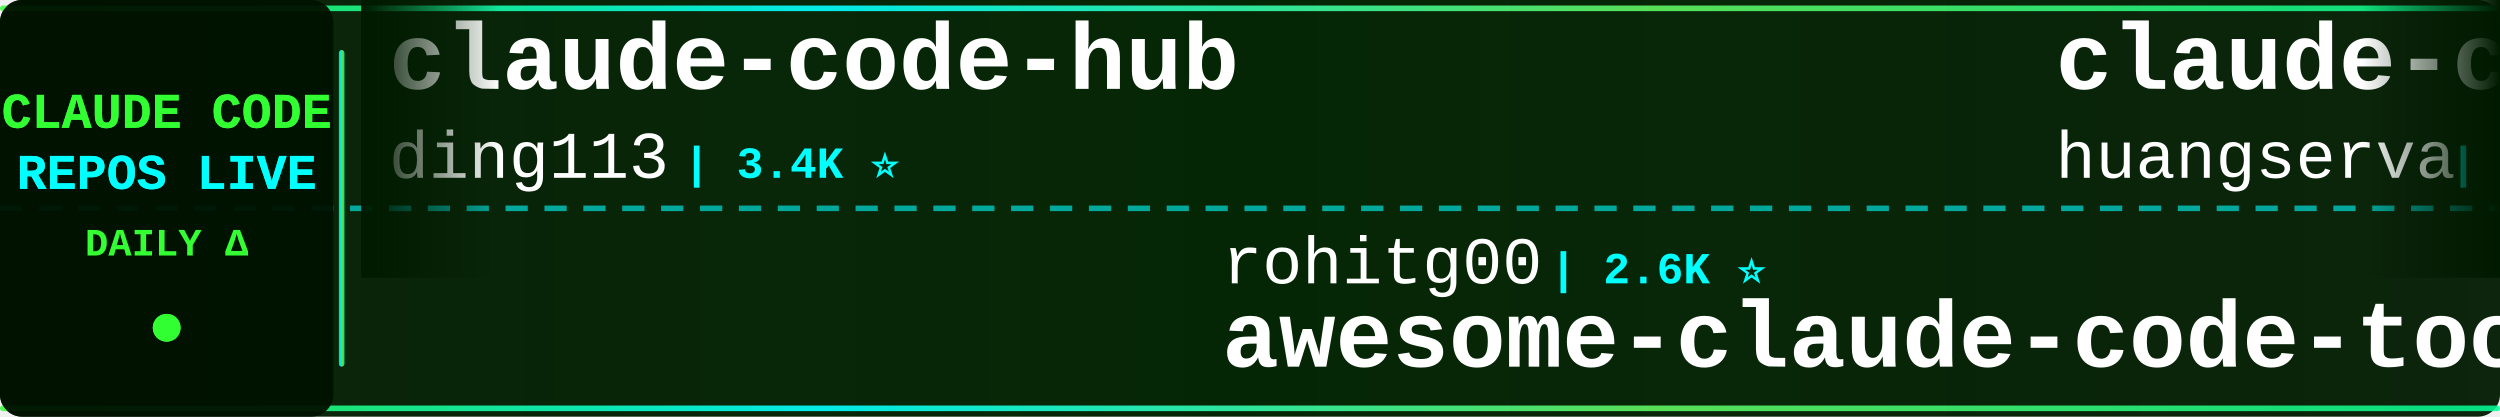
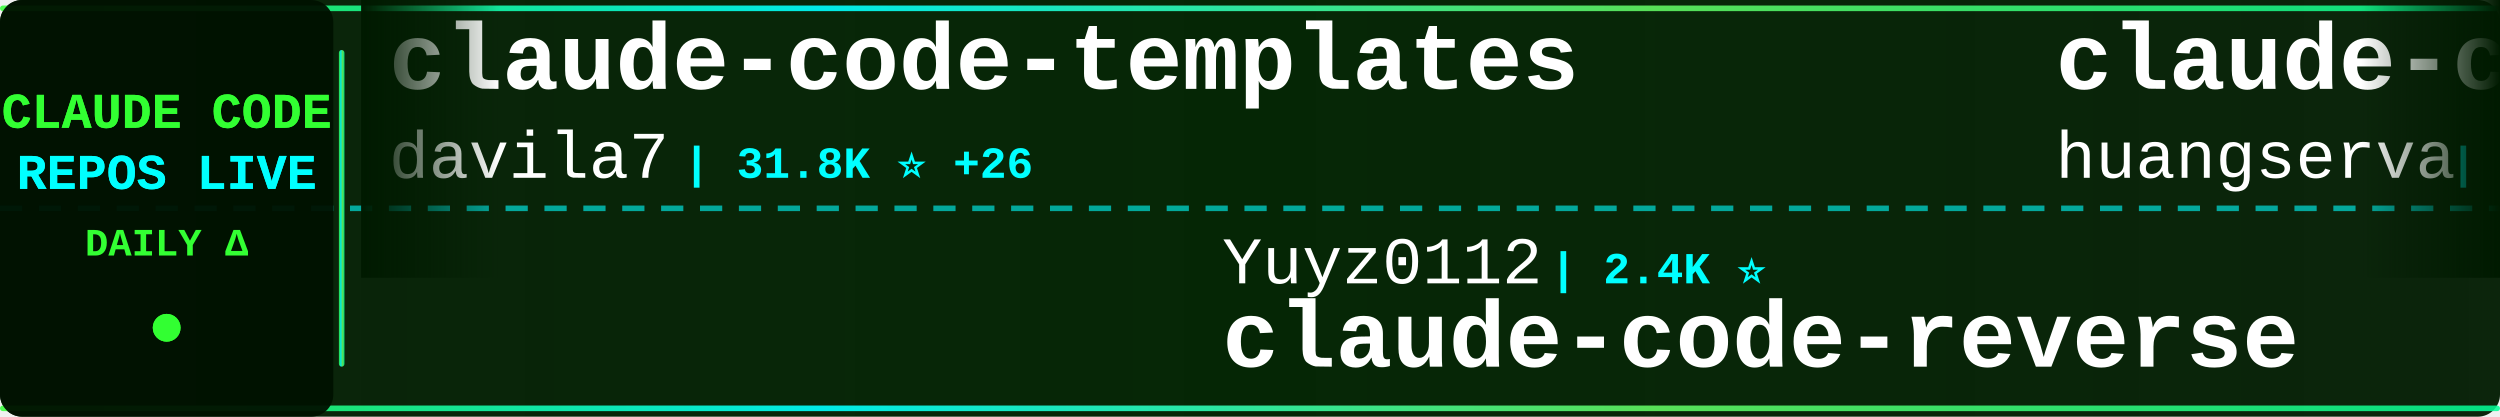
<svg xmlns="http://www.w3.org/2000/svg" width="900" height="150">
  <defs>
    <linearGradient id="tickerBg" x1="0%" y1="0%" x2="100%" y2="0%">
      <stop offset="0%" style="stop-color:#001a00;stop-opacity:0.95" />
      <stop offset="50%" style="stop-color:#002200;stop-opacity:0.98" />
      <stop offset="100%" style="stop-color:#001a00;stop-opacity:0.95" />
    </linearGradient>
    <linearGradient id="borderGrad" x1="0%" y1="0%" x2="100%" y2="0%">
      <stop offset="0%" style="stop-color:#33ff33;stop-opacity:0.85">
        <animate attributeName="stop-opacity" values="0.85;1;0.85" dur="2s" repeatCount="indefinite" />
      </stop>
      <stop offset="33%" style="stop-color:#00ffff;stop-opacity:0.9">
        <animate attributeName="stop-opacity" values="0.9;1;0.9" dur="2.2s" repeatCount="indefinite" />
      </stop>
      <stop offset="66%" style="stop-color:#66ff66;stop-opacity:0.85">
        <animate attributeName="stop-opacity" values="0.85;1;0.85" dur="1.8s" repeatCount="indefinite" />
      </stop>
      <stop offset="100%" style="stop-color:#00ff99;stop-opacity:0.85">
        <animate attributeName="stop-opacity" values="0.85;1;0.85" dur="2s" repeatCount="indefinite" />
      </stop>
    </linearGradient>
    <filter id="textGlow">
      <feGaussianBlur stdDeviation="0.1" result="coloredBlur" />
      <feMerge>
        <feMergeNode in="coloredBlur" />
        <feMergeNode in="SourceGraphic" />
      </feMerge>
    </filter>
    <filter id="metricGlow">
      <feGaussianBlur stdDeviation="0.2" result="coloredBlur" />
      <feMerge>
        <feMergeNode in="coloredBlur" />
        <feMergeNode in="SourceGraphic" />
      </feMerge>
    </filter>
    <linearGradient id="leftFade" x1="0%" y1="0%" x2="100%" y2="0%">
      <stop offset="0%" style="stop-color:#001a00;stop-opacity:1" />
      <stop offset="100%" style="stop-color:#001a00;stop-opacity:0" />
    </linearGradient>
    <linearGradient id="rightFade" x1="0%" y1="0%" x2="100%" y2="0%">
      <stop offset="0%" style="stop-color:#001a00;stop-opacity:0" />
      <stop offset="100%" style="stop-color:#001a00;stop-opacity:1" />
    </linearGradient>
  </defs>
  <rect width="900" height="150" fill="url(#tickerBg)" rx="8" />
  <rect x="0" y="2" width="900" height="2" fill="url(#borderGrad)" rx="1" />
  <rect x="0" y="146" width="900" height="2" fill="url(#borderGrad)" rx="1" />
  <line x1="0" y1="75" x2="900" y2="75" stroke="#00ffff" stroke-width="2" stroke-dasharray="8 6" opacity="0.6" />
  <rect x="0" y="0" width="120" height="150" fill="#001100" opacity="0.95" rx="8" />
  <text x="60" y="46" font-family="'Courier New', monospace" font-size="18" font-weight="bold" fill="#33ff33" text-anchor="middle" filter="url(#textGlow)">
    CLAUDE CODE
  </text>
  <text x="60" y="68" font-family="'Courier New', monospace" font-size="18" font-weight="bold" fill="#00ffff" text-anchor="middle" filter="url(#textGlow)">
    REPOS LIVE
  </text>
  <text x="60" y="92" font-family="'Courier New', monospace" font-size="14" font-weight="bold" fill="#33ff33" text-anchor="middle">
    DAILY Δ
  </text>
  <circle cx="60" cy="118" r="5" fill="#33ff33" filter="url(#metricGlow)">
    <animate attributeName="r" values="4;6;4" dur="1.5s" repeatCount="indefinite" />
    <animate attributeName="opacity" values="0.6;1;0.6" dur="1.5s" repeatCount="indefinite" />
  </circle>
  <rect x="122" y="18" width="2" height="114" fill="url(#borderGrad)" rx="1" />
  <clipPath id="tickerClip">
    <rect x="130" y="0" width="770" height="150" />
  </clipPath>
  <g clip-path="url(#tickerClip)">
    <g id="tickerItems">
      <animateTransform attributeName="transform" attributeType="XML" type="translate" from="0 0" to="-3000 0" dur="54s" repeatCount="indefinite" />
      <g transform="translate(0, 0)">
-         <text x="140" y="32" font-family="'Courier New', monospace" font-size="34" font-weight="bold" fill="#ffffff">claude-code-hub</text>
-         <text x="140" y="64" font-family="'Courier New', monospace" font-size="24" font-weight="normal" fill="#ffffff" opacity="1.0">ding113</text>
-         <text x="246" y="64" font-family="'Courier New', monospace" font-size="16" font-weight="bold" fill="#00ffff"> | 3.4K ⭐</text>
+         <text x="140" y="32" font-family="'Courier New', monospace" font-size="34" font-weight="bold" fill="#ffffff">claude-code-templates</text>
+         <text x="140" y="64" font-family="'Courier New', monospace" font-size="24" font-weight="normal" fill="#ffffff" opacity="1.0">davila7</text>
+         <text x="246" y="64" font-family="'Courier New', monospace" font-size="16" font-weight="bold" fill="#00ffff"> | 31.8K ⭐ +26</text>
      </g>
      <g transform="translate(300, 0)">
-         <text x="140" y="102" font-family="'Courier New', monospace" font-size="24" font-weight="normal" fill="#ffffff" opacity="1.0">rohitg00</text>
-         <text x="258" y="102" font-family="'Courier New', monospace" font-size="16" font-weight="bold" fill="#00ffff"> | 2.6K ⭐</text>
-         <text x="140" y="132" font-family="'Courier New', monospace" font-size="34" font-weight="bold" fill="#ffffff">awesome-claude-code-tool...</text>
+         <text x="140" y="102" font-family="'Courier New', monospace" font-size="24" font-weight="normal" fill="#ffffff" opacity="1.0">Yuyz0112</text>
+         <text x="258" y="102" font-family="'Courier New', monospace" font-size="16" font-weight="bold" fill="#00ffff"> | 2.4K ⭐</text>
+         <text x="140" y="132" font-family="'Courier New', monospace" font-size="34" font-weight="bold" fill="#ffffff">claude-code-reverse</text>
      </g>
      <g transform="translate(600, 0)">
        <text x="140" y="32" font-family="'Courier New', monospace" font-size="34" font-weight="bold" fill="#ffffff">claude-code-cli</text>
        <text x="140" y="64" font-family="'Courier New', monospace" font-size="24" font-weight="normal" fill="#ffffff" opacity="1.0">huangserva</text>
        <text x="282" y="64" font-family="'Courier New', monospace" font-size="16" font-weight="bold" fill="#00ffff"> | 631 ⭐</text>
      </g>
      <g transform="translate(900, 0)">
-         <text x="140" y="102" font-family="'Courier New', monospace" font-size="24" font-weight="normal" fill="#ffffff" opacity="1.0">AprilNEA</text>
-         <text x="258" y="102" font-family="'Courier New', monospace" font-size="16" font-weight="bold" fill="#00ffff"> | 391 ⭐</text>
-         <text x="140" y="132" font-family="'Courier New', monospace" font-size="34" font-weight="bold" fill="#ffffff">claude-code-source</text>
+         <text x="140" y="102" font-family="'Courier New', monospace" font-size="24" font-weight="normal" fill="#ffffff" opacity="1.0">multica-ai</text>
+         <text x="282" y="102" font-family="'Courier New', monospace" font-size="16" font-weight="bold" fill="#00ffff"> | 215.1K ⭐ +39</text>
+         <text x="140" y="132" font-family="'Courier New', monospace" font-size="34" font-weight="bold" fill="#ffffff">andrej-karpathy-skills</text>
      </g>
      <g transform="translate(1200, 0)">
-         <text x="140" y="32" font-family="'Courier New', monospace" font-size="34" font-weight="bold" fill="#ffffff">Claude-Code</text>
-         <text x="140" y="64" font-family="'Courier New', monospace" font-size="24" font-weight="normal" fill="#ffffff" opacity="1.0">KPR111</text>
-         <text x="234" y="64" font-family="'Courier New', monospace" font-size="16" font-weight="bold" fill="#00ffff"> | 18 ⭐</text>
+         <text x="140" y="32" font-family="'Courier New', monospace" font-size="34" font-weight="bold" fill="#ffffff">claude_codex_bridge</text>
+         <text x="140" y="64" font-family="'Courier New', monospace" font-size="24" font-weight="normal" fill="#ffffff" opacity="1.0">SeemSeam</text>
+         <text x="258" y="64" font-family="'Courier New', monospace" font-size="16" font-weight="bold" fill="#00ffff"> | 3.5K ⭐</text>
      </g>
      <g transform="translate(1500, 0)">
-         <text x="140" y="102" font-family="'Courier New', monospace" font-size="24" font-weight="normal" fill="#ffffff" opacity="1.0">shareAI-lab</text>
-         <text x="294" y="102" font-family="'Courier New', monospace" font-size="16" font-weight="bold" fill="#00ffff"> | 77.6K ⭐ +26</text>
-         <text x="140" y="132" font-family="'Courier New', monospace" font-size="34" font-weight="bold" fill="#ffffff">learn-claude-code</text>
+         <text x="140" y="102" font-family="'Courier New', monospace" font-size="24" font-weight="normal" fill="#ffffff" opacity="1.0">lintsinghua</text>
+         <text x="294" y="102" font-family="'Courier New', monospace" font-size="16" font-weight="bold" fill="#00ffff"> | 4.3K ⭐</text>
+         <text x="140" y="132" font-family="'Courier New', monospace" font-size="34" font-weight="bold" fill="#ffffff">claude-code-book</text>
      </g>
      <g transform="translate(1800, 0)">
-         <text x="140" y="32" font-family="'Courier New', monospace" font-size="34" font-weight="bold" fill="#ffffff">claude-code-source</text>
-         <text x="140" y="64" font-family="'Courier New', monospace" font-size="24" font-weight="normal" fill="#ffffff" opacity="1.0">hangsman</text>
-         <text x="258" y="64" font-family="'Courier New', monospace" font-size="16" font-weight="bold" fill="#00ffff"> | 795 ⭐</text>
+         <text x="140" y="32" font-family="'Courier New', monospace" font-size="34" font-weight="bold" fill="#ffffff">system_prompts_leaks</text>
+         <text x="140" y="64" font-family="'Courier New', monospace" font-size="24" font-weight="normal" fill="#ffffff" opacity="1.0">asgeirtj</text>
+         <text x="258" y="64" font-family="'Courier New', monospace" font-size="16" font-weight="bold" fill="#00ffff"> | 68.3K ⭐ +31</text>
      </g>
      <g transform="translate(2100, 0)">
-         <text x="140" y="102" font-family="'Courier New', monospace" font-size="24" font-weight="normal" fill="#ffffff" opacity="1.0">shanraisshan</text>
-         <text x="306" y="102" font-family="'Courier New', monospace" font-size="16" font-weight="bold" fill="#00ffff"> | 66.3K ⭐ +27</text>
-         <text x="140" y="132" font-family="'Courier New', monospace" font-size="34" font-weight="bold" fill="#ffffff">claude-code-best-practic...</text>
+         <text x="140" y="102" font-family="'Courier New', monospace" font-size="24" font-weight="normal" fill="#ffffff" opacity="1.0">farion1231</text>
+         <text x="282" y="102" font-family="'Courier New', monospace" font-size="16" font-weight="bold" fill="#00ffff"> | 136.8K ⭐ +136.8K</text>
+         <text x="140" y="132" font-family="'Courier New', monospace" font-size="34" font-weight="bold" fill="#ffffff">cc-switch</text>
      </g>
      <g transform="translate(2400, 0)">
-         <text x="140" y="32" font-family="'Courier New', monospace" font-size="34" font-weight="bold" fill="#ffffff">edmunds-claude-code</text>
-         <text x="140" y="64" font-family="'Courier New', monospace" font-size="24" font-weight="normal" fill="#ffffff" opacity="1.0">edmund-io</text>
-         <text x="270" y="64" font-family="'Courier New', monospace" font-size="16" font-weight="bold" fill="#00ffff"> | 1.5K ⭐</text>
+         <text x="140" y="32" font-family="'Courier New', monospace" font-size="34" font-weight="bold" fill="#ffffff">claude-code-guide</text>
+         <text x="140" y="64" font-family="'Courier New', monospace" font-size="24" font-weight="normal" fill="#ffffff" opacity="1.0">zebbern</text>
+         <text x="246" y="64" font-family="'Courier New', monospace" font-size="16" font-weight="bold" fill="#00ffff"> | 4.6K ⭐</text>
      </g>
      <g transform="translate(2700, 0)">
-         <text x="140" y="102" font-family="'Courier New', monospace" font-size="24" font-weight="normal" fill="#ffffff" opacity="1.0">zebbern</text>
-         <text x="246" y="102" font-family="'Courier New', monospace" font-size="16" font-weight="bold" fill="#00ffff"> | 4.6K ⭐ +1</text>
-         <text x="140" y="132" font-family="'Courier New', monospace" font-size="34" font-weight="bold" fill="#ffffff">claude-code-guide</text>
+         <text x="140" y="102" font-family="'Courier New', monospace" font-size="24" font-weight="normal" fill="#ffffff" opacity="1.0">VILA-Lab</text>
+         <text x="258" y="102" font-family="'Courier New', monospace" font-size="16" font-weight="bold" fill="#00ffff"> | 2.1K ⭐</text>
+         <text x="140" y="132" font-family="'Courier New', monospace" font-size="34" font-weight="bold" fill="#ffffff">Dive-into-Claude-Code</text>
      </g>
      <g transform="translate(3000, 0)">
-         <text x="140" y="32" font-family="'Courier New', monospace" font-size="34" font-weight="bold" fill="#ffffff">claude-code-hub</text>
-         <text x="140" y="64" font-family="'Courier New', monospace" font-size="24" font-weight="normal" fill="#ffffff" opacity="1.0">ding113</text>
-         <text x="246" y="64" font-family="'Courier New', monospace" font-size="16" font-weight="bold" fill="#00ffff"> | 3.4K ⭐</text>
+         <text x="140" y="32" font-family="'Courier New', monospace" font-size="34" font-weight="bold" fill="#ffffff">claude-code-templates</text>
+         <text x="140" y="64" font-family="'Courier New', monospace" font-size="24" font-weight="normal" fill="#ffffff" opacity="1.0">davila7</text>
+         <text x="246" y="64" font-family="'Courier New', monospace" font-size="16" font-weight="bold" fill="#00ffff"> | 31.8K ⭐ +26</text>
      </g>
      <g transform="translate(3300, 0)">
-         <text x="140" y="102" font-family="'Courier New', monospace" font-size="24" font-weight="normal" fill="#ffffff" opacity="1.0">rohitg00</text>
-         <text x="258" y="102" font-family="'Courier New', monospace" font-size="16" font-weight="bold" fill="#00ffff"> | 2.6K ⭐</text>
-         <text x="140" y="132" font-family="'Courier New', monospace" font-size="34" font-weight="bold" fill="#ffffff">awesome-claude-code-tool...</text>
+         <text x="140" y="102" font-family="'Courier New', monospace" font-size="24" font-weight="normal" fill="#ffffff" opacity="1.0">Yuyz0112</text>
+         <text x="258" y="102" font-family="'Courier New', monospace" font-size="16" font-weight="bold" fill="#00ffff"> | 2.4K ⭐</text>
+         <text x="140" y="132" font-family="'Courier New', monospace" font-size="34" font-weight="bold" fill="#ffffff">claude-code-reverse</text>
      </g>
      <g transform="translate(3600, 0)">
        <text x="140" y="32" font-family="'Courier New', monospace" font-size="34" font-weight="bold" fill="#ffffff">claude-code-cli</text>
        <text x="140" y="64" font-family="'Courier New', monospace" font-size="24" font-weight="normal" fill="#ffffff" opacity="1.0">huangserva</text>
        <text x="282" y="64" font-family="'Courier New', monospace" font-size="16" font-weight="bold" fill="#00ffff"> | 631 ⭐</text>
      </g>
      <g transform="translate(3900, 0)">
-         <text x="140" y="102" font-family="'Courier New', monospace" font-size="24" font-weight="normal" fill="#ffffff" opacity="1.0">AprilNEA</text>
-         <text x="258" y="102" font-family="'Courier New', monospace" font-size="16" font-weight="bold" fill="#00ffff"> | 391 ⭐</text>
-         <text x="140" y="132" font-family="'Courier New', monospace" font-size="34" font-weight="bold" fill="#ffffff">claude-code-source</text>
+         <text x="140" y="102" font-family="'Courier New', monospace" font-size="24" font-weight="normal" fill="#ffffff" opacity="1.0">multica-ai</text>
+         <text x="282" y="102" font-family="'Courier New', monospace" font-size="16" font-weight="bold" fill="#00ffff"> | 215.1K ⭐ +39</text>
+         <text x="140" y="132" font-family="'Courier New', monospace" font-size="34" font-weight="bold" fill="#ffffff">andrej-karpathy-skills</text>
      </g>
    </g>
  </g>
  <rect x="130" y="0" width="50" height="100" fill="url(#leftFade)" />
  <rect x="850" y="0" width="50" height="100" fill="url(#rightFade)" />
</svg>
